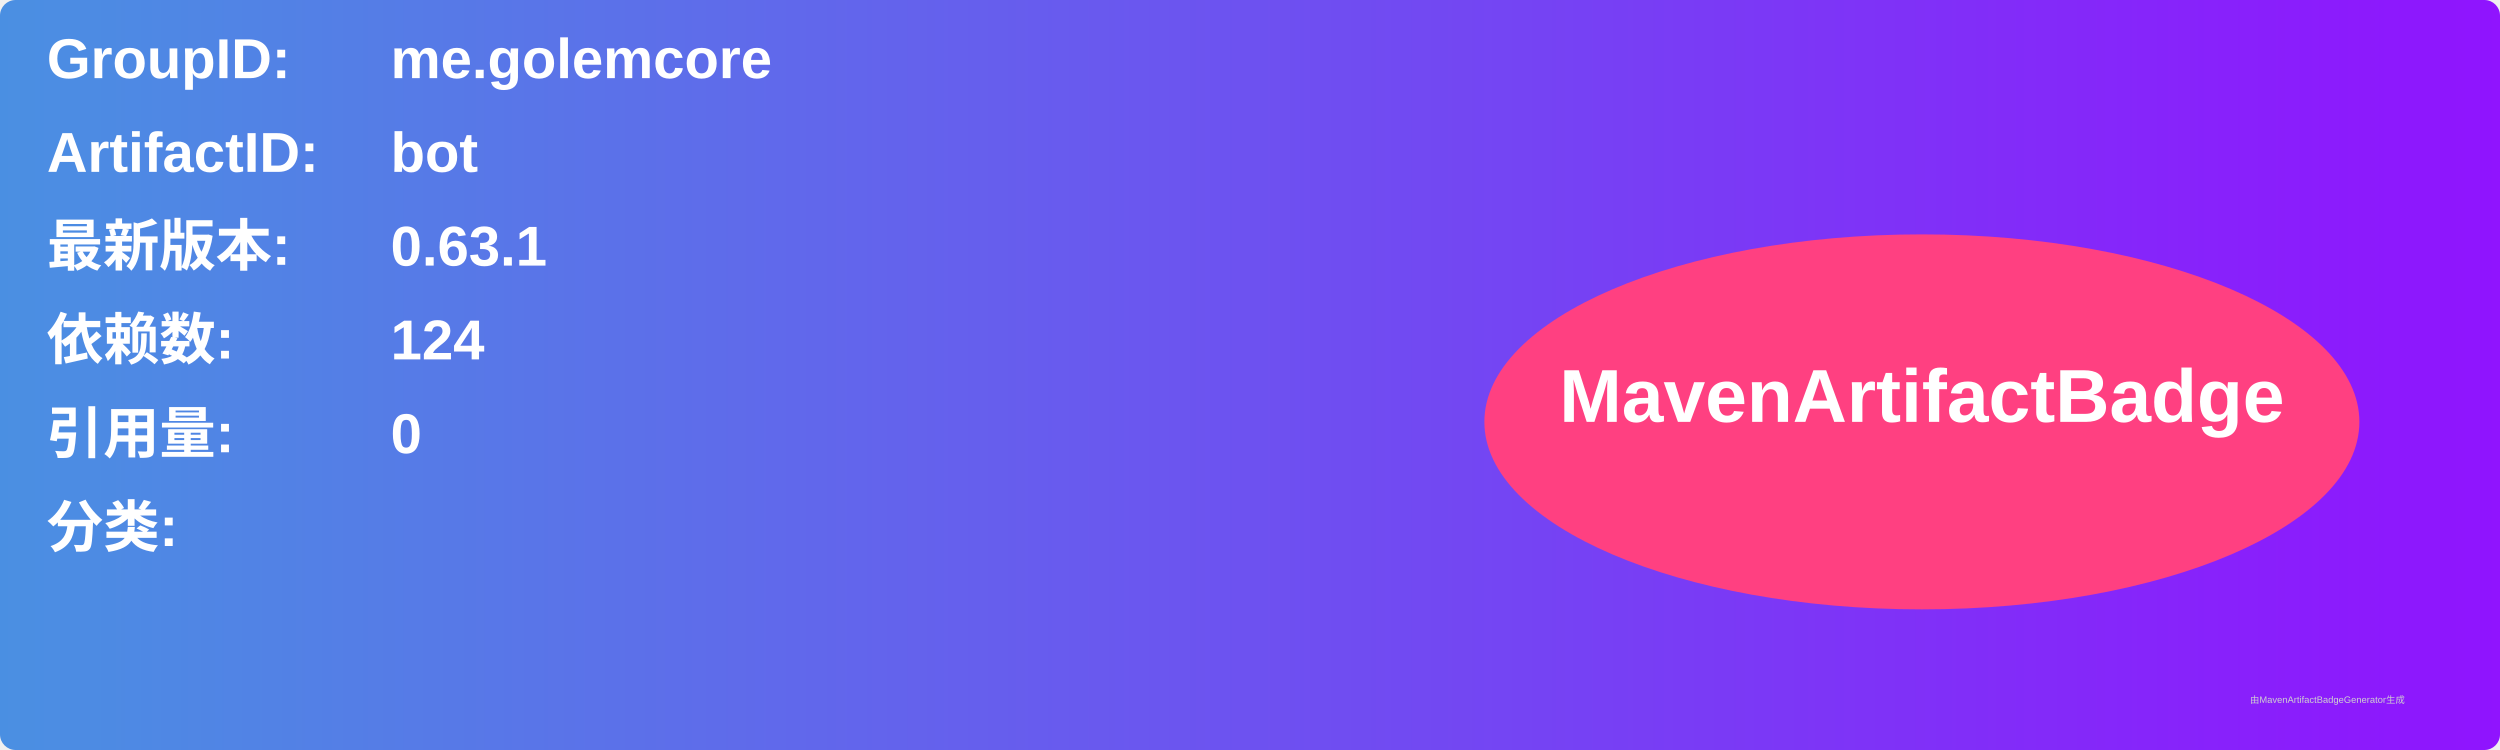
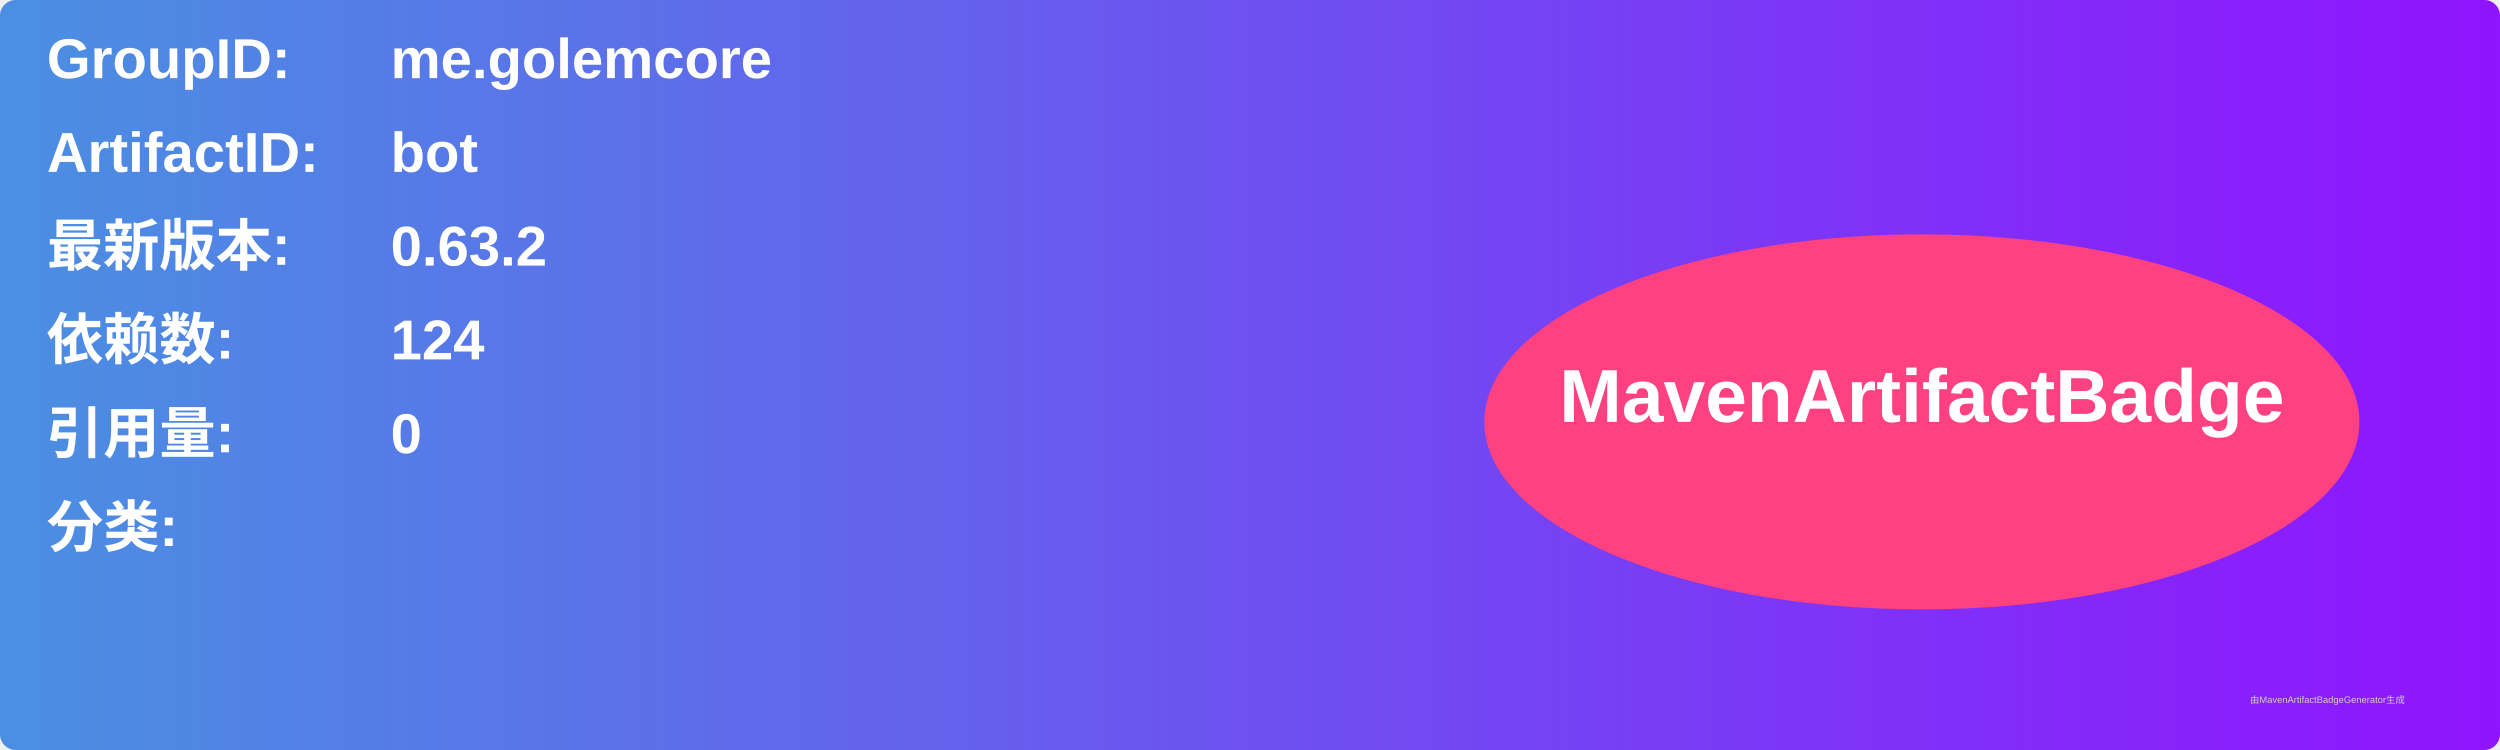
<svg xmlns="http://www.w3.org/2000/svg" width="800" height="240" viewBox="0 0 800 240">
  <linearGradient id="grad" x1="0%" y1="0%" x2="100%" y2="0%">
    <stop offset="0%" stop-color="#4a90e2" />
    <stop offset="100%" stop-color="#9013fe" />
  </linearGradient>
  <rect width="100%" height="100%" rx="5" ry="5" fill="url(#grad)" />
  <g transform="translate(15, 15)">
    <text x="0" y="10" font-family="Arial" font-size="18" fill="white" font-weight="bold" width="260">GroupID:</text>
    <text x="110" y="10" font-family="Arial" font-size="18" fill="white" font-weight="bold" width="460">me.golemcore</text>
    <text x="0" y="40" font-family="Arial" font-size="18" fill="white" font-weight="bold" width="260">ArtifactID:</text>
    <text x="110" y="40" font-family="Arial" font-size="18" fill="white" font-weight="bold" width="460">bot</text>
    <text x="0" y="70" font-family="Arial" font-size="18" fill="white" font-weight="bold">最新版本:</text>
    <text x="110" y="70" font-family="Arial" font-size="18" fill="white" font-weight="bold">
-       <tspan font-weight="bold">0.63.1</tspan>
+       <tspan font-weight="bold">0.63.2</tspan>
    </text>
    <text x="0" y="100" font-family="Arial" font-size="18" fill="white" font-weight="bold">依赖数: </text>
    <text x="110" y="100" font-family="Arial" font-size="18" fill="white">
      <tspan font-weight="bold">124</tspan>
    </text>
    <text x="0" y="130" font-family="Arial" font-size="18" fill="white" font-weight="bold">引用量: </text>
    <text x="110" y="130" font-family="Arial" font-size="18" fill="white">
      <tspan font-weight="bold">0</tspan>
    </text>
    <text x="0" y="160" font-family="Arial" font-size="18" fill="white" font-weight="bold">分类:</text>
    <text x="10" y="190" font-family="Arial" font-size="10" fill="white">
      <tspan font-weight="bold" />
    </text>
    <ellipse cx="600" cy="120" rx="140" ry="60" fill="#ff4081" />
    <text x="600" y="120" text-anchor="middle" font-family="Arial" font-size="24" fill="white" font-weight="bold">MavenArtifactBadge</text>
  </g>
  <text x="720" y="225" font-family="Arial" font-size="3" fill="#d0d0d0">由MavenArtifactBadgeGenerator生成</text>
</svg>
